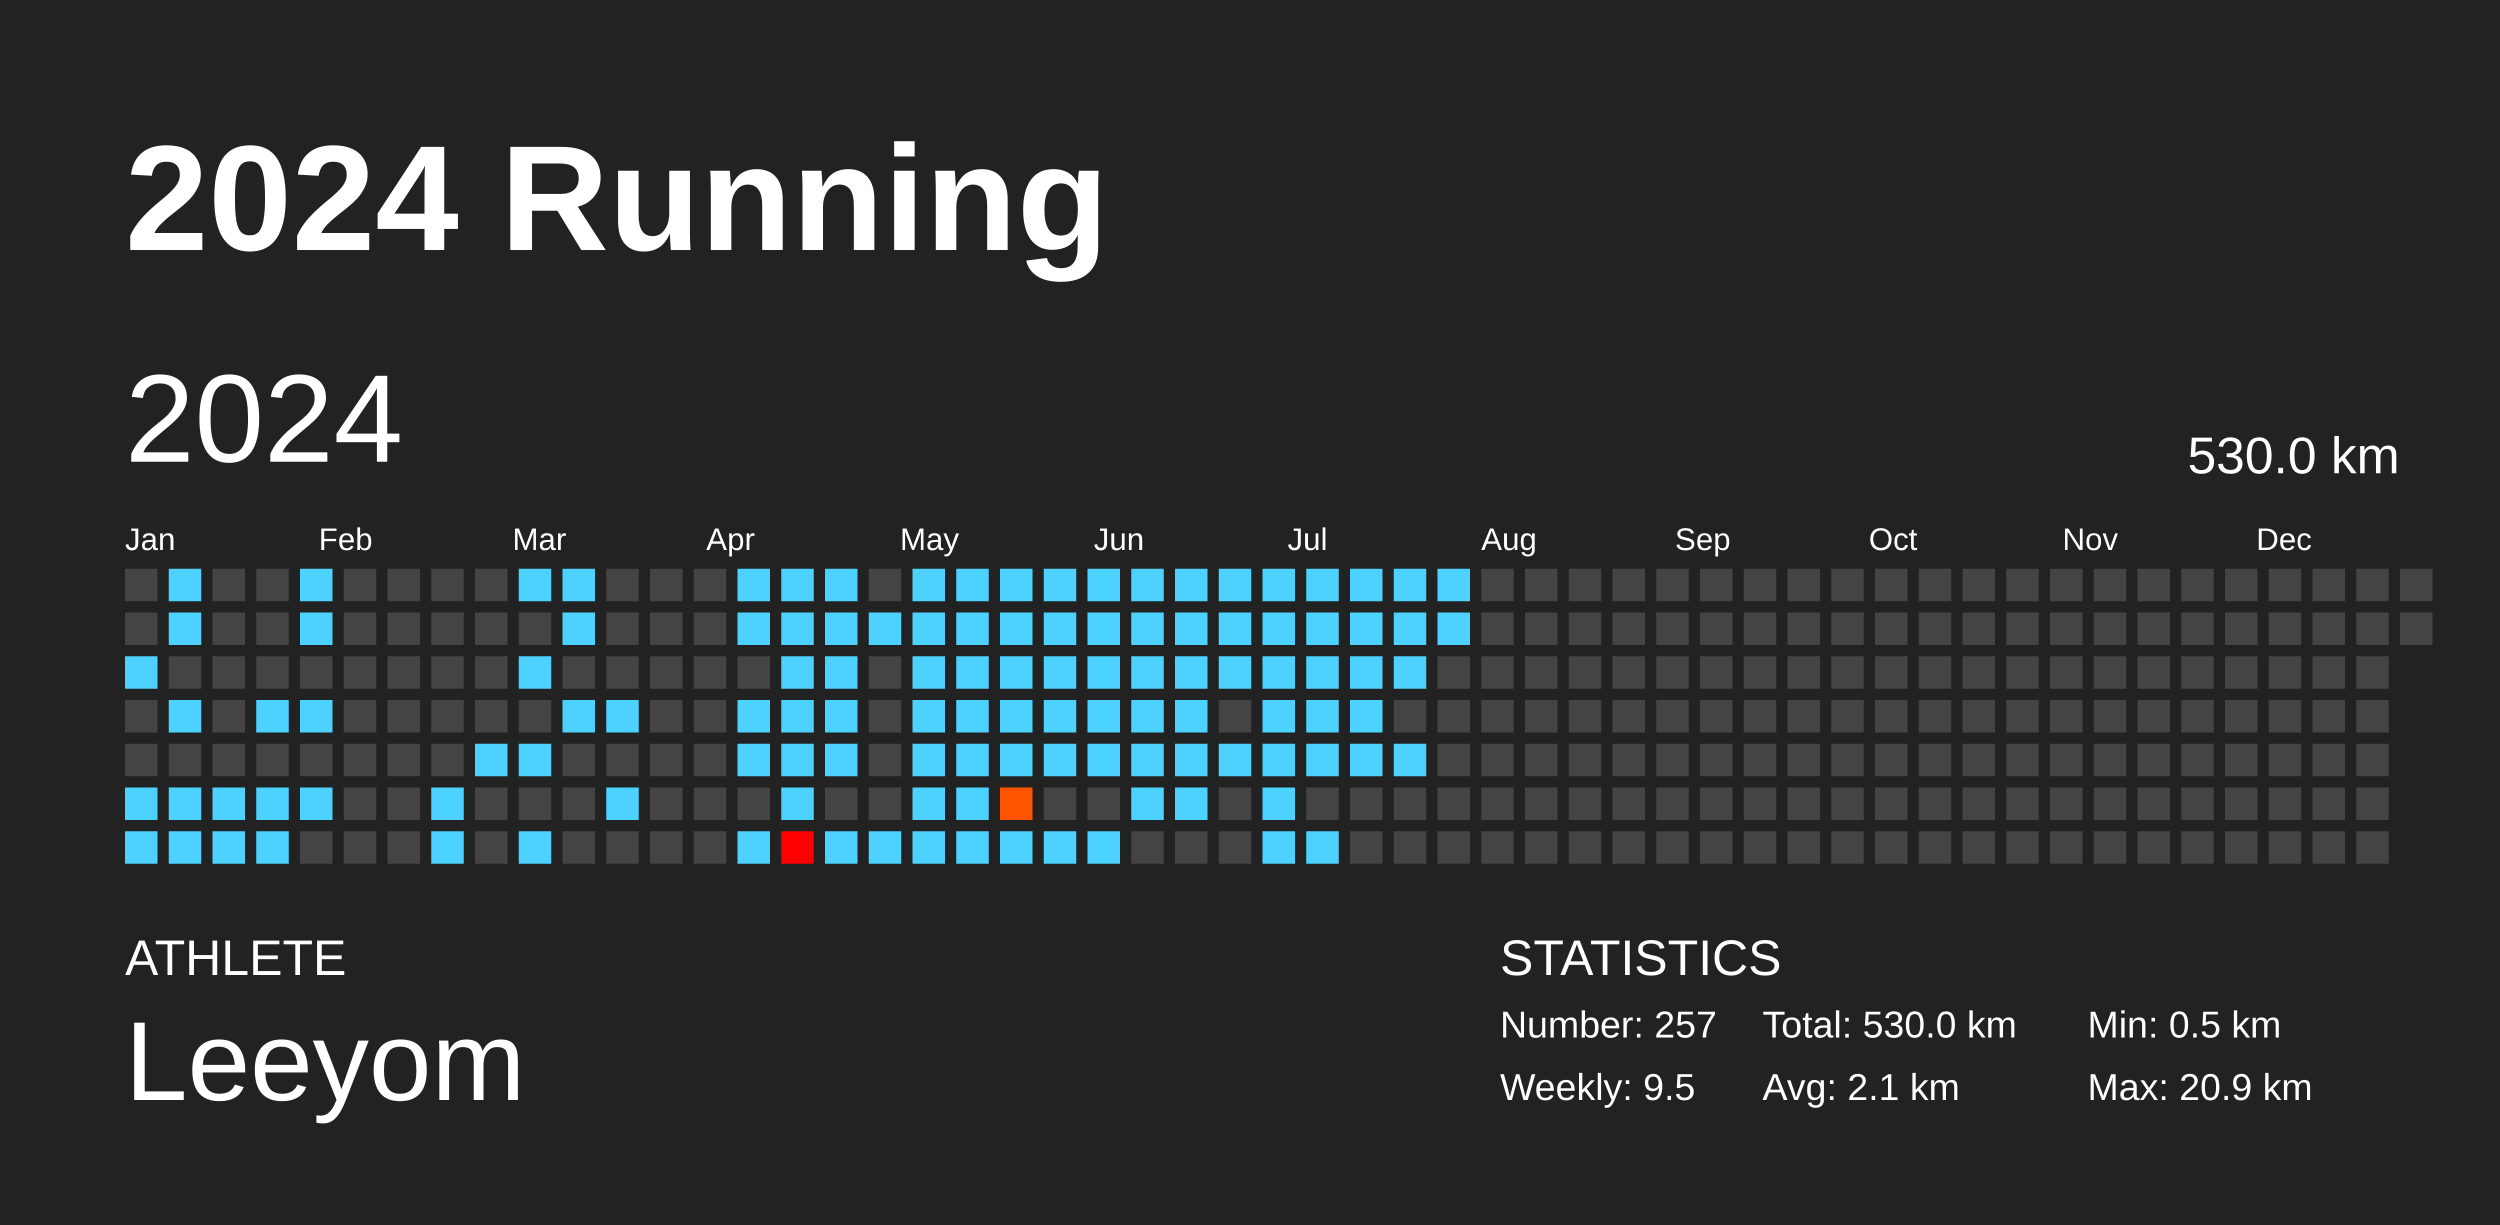
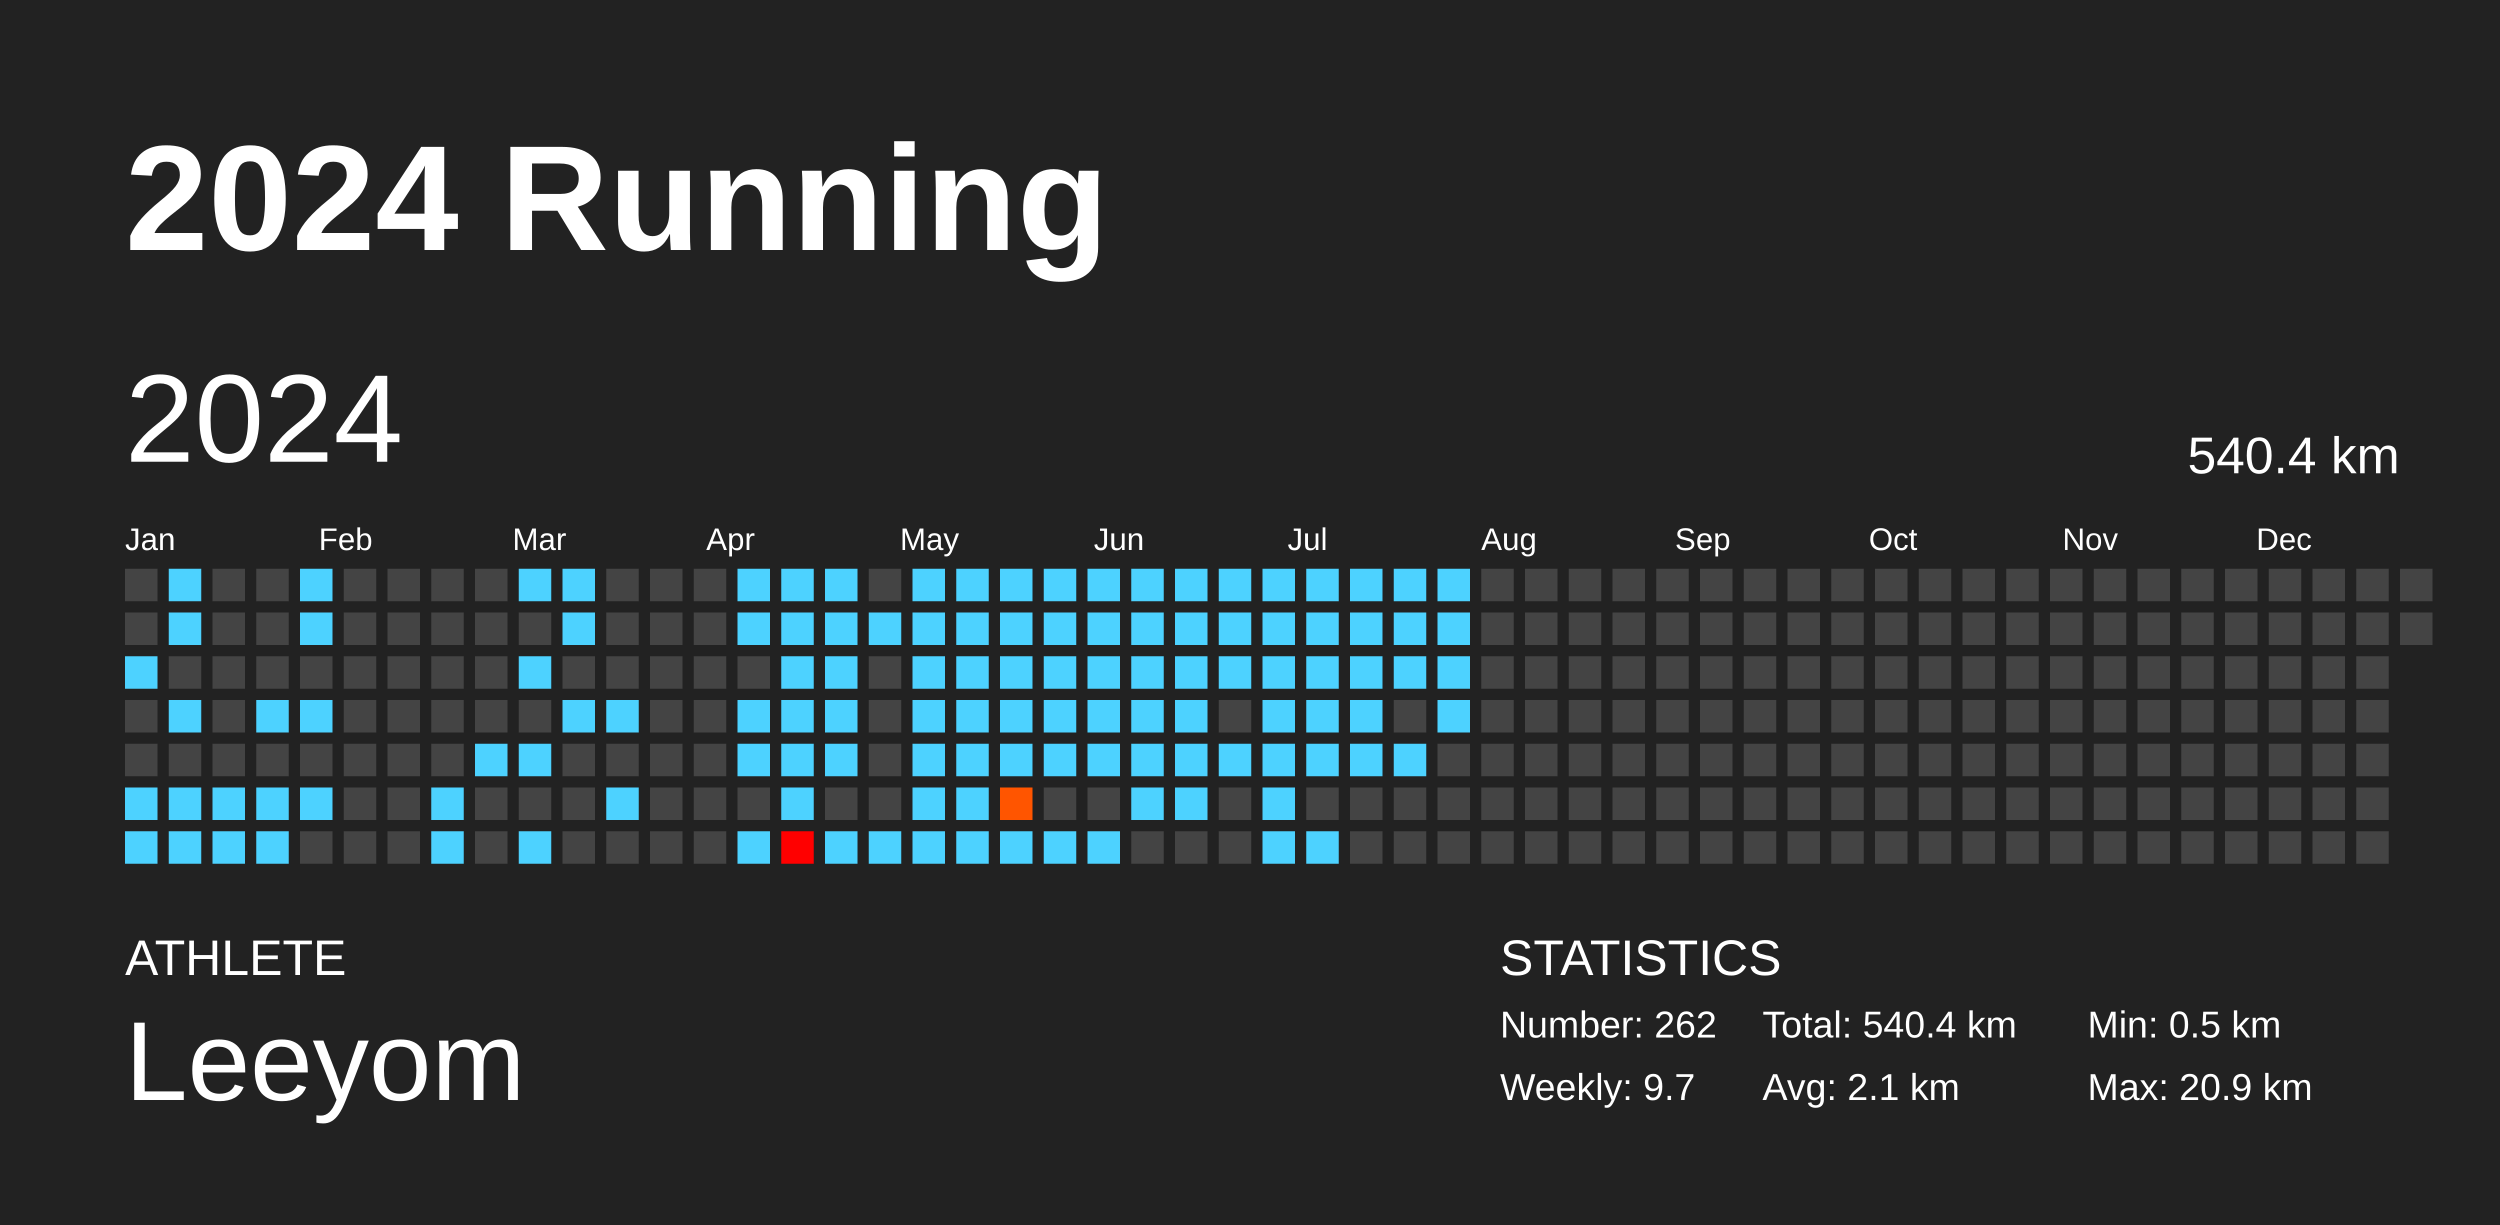
<svg xmlns="http://www.w3.org/2000/svg" baseProfile="full" height="98mm" version="1.1" viewBox="0,0,200,98" width="200mm">
  <defs />
  <rect fill="#222222" height="98" width="200" x="0" y="0" />
  <text fill="#FFFFFF" style="font-size:12px; font-family:Arial; font-weight:bold;" x="10" y="20">2024 Running</text>
  <text fill="#FFFFFF" style="font-size:4px; font-family:Arial" x="10" y="78">ATHLETE</text>
  <text fill="#FFFFFF" style="font-size:9px; font-family:Arial" x="10" y="88">Leeyom</text>
  <text fill="#FFFFFF" style="font-size:4px; font-family:Arial" x="120" y="78">STATISTICS</text>
-   <text fill="#FFFFFF" style="font-size:3px; font-family:Arial" x="120" y="83">Number: 257</text>
-   <text fill="#FFFFFF" style="font-size:3px; font-family:Arial" x="120" y="88">Weekly: 9.5</text>
-   <text fill="#FFFFFF" style="font-size:3px; font-family:Arial" x="141" y="83">Total: 530.0 km</text>
+   <text fill="#FFFFFF" style="font-size:3px; font-family:Arial" x="120" y="83">Number: 262</text>
+   <text fill="#FFFFFF" style="font-size:3px; font-family:Arial" x="120" y="88">Weekly: 9.7</text>
+   <text fill="#FFFFFF" style="font-size:3px; font-family:Arial" x="141" y="83">Total: 540.4 km</text>
  <text fill="#FFFFFF" style="font-size:3px; font-family:Arial" x="141" y="88">Avg: 2.1 km</text>
  <text fill="#FFFFFF" style="font-size:3px; font-family:Arial" x="167" y="83">Min: 0.5 km</text>
  <text fill="#FFFFFF" style="font-size:3px; font-family:Arial" x="167" y="88">Max: 20.9 km</text>
  <text dominant-baseline="hanging" fill="#FFFFFF" style="font-size:10.0px; font-family:Arial;" x="10" y="30">2024</text>
-   <text dominant-baseline="hanging" fill="#FFFFFF" style="font-size:4.125px; font-family:Arial;" x="175" y="35">530.0 km</text>
+   <text dominant-baseline="hanging" fill="#FFFFFF" style="font-size:4.125px; font-family:Arial;" x="175" y="35">540.4 km</text>
  <text fill="#FFFFFF" style="font-size:2.5px; font-family:Arial" x="10.0" y="44">Jan</text>
  <text fill="#FFFFFF" style="font-size:2.5px; font-family:Arial" x="25.5" y="44">Feb</text>
  <text fill="#FFFFFF" style="font-size:2.5px; font-family:Arial" x="41.0" y="44">Mar</text>
  <text fill="#FFFFFF" style="font-size:2.5px; font-family:Arial" x="56.5" y="44">Apr</text>
  <text fill="#FFFFFF" style="font-size:2.5px; font-family:Arial" x="72.0" y="44">May</text>
  <text fill="#FFFFFF" style="font-size:2.5px; font-family:Arial" x="87.5" y="44">Jun</text>
  <text fill="#FFFFFF" style="font-size:2.5px; font-family:Arial" x="103.0" y="44">Jul</text>
  <text fill="#FFFFFF" style="font-size:2.5px; font-family:Arial" x="118.5" y="44">Aug</text>
  <text fill="#FFFFFF" style="font-size:2.5px; font-family:Arial" x="134.0" y="44">Sep</text>
  <text fill="#FFFFFF" style="font-size:2.5px; font-family:Arial" x="149.5" y="44">Oct</text>
  <text fill="#FFFFFF" style="font-size:2.5px; font-family:Arial" x="165.0" y="44">Nov</text>
  <text fill="#FFFFFF" style="font-size:2.5px; font-family:Arial" x="180.5" y="44">Dec</text>
  <rect fill="#444444" height="2.6" width="2.6" x="10.0" y="45.5" />
  <rect fill="#444444" height="2.6" width="2.6" x="10.0" y="49.0" />
  <rect fill="#4dd2ff" height="2.6" width="2.6" x="10.0" y="52.5" />
  <rect fill="#444444" height="2.6" width="2.6" x="10.0" y="56.0" />
  <rect fill="#444444" height="2.6" width="2.6" x="10.0" y="59.5" />
  <rect fill="#4dd2ff" height="2.6" width="2.6" x="10.0" y="63.0" />
  <rect fill="#4dd2ff" height="2.6" width="2.6" x="10.0" y="66.5" />
  <rect fill="#4dd2ff" height="2.6" width="2.6" x="13.5" y="45.5" />
  <rect fill="#4dd2ff" height="2.6" width="2.6" x="13.5" y="49.0" />
  <rect fill="#444444" height="2.6" width="2.6" x="13.5" y="52.5" />
  <rect fill="#4dd2ff" height="2.6" width="2.6" x="13.5" y="56.0" />
  <rect fill="#444444" height="2.6" width="2.6" x="13.5" y="59.5" />
  <rect fill="#4dd2ff" height="2.6" width="2.6" x="13.5" y="63.0" />
  <rect fill="#4dd2ff" height="2.6" width="2.6" x="13.5" y="66.5" />
  <rect fill="#444444" height="2.6" width="2.6" x="17.0" y="45.5" />
  <rect fill="#444444" height="2.6" width="2.6" x="17.0" y="49.0" />
  <rect fill="#444444" height="2.6" width="2.6" x="17.0" y="52.5" />
  <rect fill="#444444" height="2.6" width="2.6" x="17.0" y="56.0" />
  <rect fill="#444444" height="2.6" width="2.6" x="17.0" y="59.5" />
  <rect fill="#4dd2ff" height="2.6" width="2.6" x="17.0" y="63.0" />
  <rect fill="#4dd2ff" height="2.6" width="2.6" x="17.0" y="66.5" />
  <rect fill="#444444" height="2.6" width="2.6" x="20.5" y="45.5" />
  <rect fill="#444444" height="2.6" width="2.6" x="20.5" y="49.0" />
  <rect fill="#444444" height="2.6" width="2.6" x="20.5" y="52.5" />
  <rect fill="#4dd2ff" height="2.6" width="2.6" x="20.5" y="56.0" />
  <rect fill="#444444" height="2.6" width="2.6" x="20.5" y="59.5" />
  <rect fill="#4dd2ff" height="2.6" width="2.6" x="20.5" y="63.0" />
  <rect fill="#4dd2ff" height="2.6" width="2.6" x="20.5" y="66.5" />
  <rect fill="#4dd2ff" height="2.6" width="2.6" x="24.0" y="45.5" />
  <rect fill="#4dd2ff" height="2.6" width="2.6" x="24.0" y="49.0" />
  <rect fill="#444444" height="2.6" width="2.6" x="24.0" y="52.5" />
  <rect fill="#4dd2ff" height="2.6" width="2.6" x="24.0" y="56.0" />
  <rect fill="#444444" height="2.6" width="2.6" x="24.0" y="59.5" />
  <rect fill="#4dd2ff" height="2.6" width="2.6" x="24.0" y="63.0" />
  <rect fill="#444444" height="2.6" width="2.6" x="24.0" y="66.5" />
  <rect fill="#444444" height="2.6" width="2.6" x="27.5" y="45.5" />
  <rect fill="#444444" height="2.6" width="2.6" x="27.5" y="49.0" />
  <rect fill="#444444" height="2.6" width="2.6" x="27.5" y="52.5" />
  <rect fill="#444444" height="2.6" width="2.6" x="27.5" y="56.0" />
  <rect fill="#444444" height="2.6" width="2.6" x="27.5" y="59.5" />
  <rect fill="#444444" height="2.6" width="2.6" x="27.5" y="63.0" />
  <rect fill="#444444" height="2.6" width="2.6" x="27.5" y="66.5" />
  <rect fill="#444444" height="2.6" width="2.6" x="31.0" y="45.5" />
  <rect fill="#444444" height="2.6" width="2.6" x="31.0" y="49.0" />
  <rect fill="#444444" height="2.6" width="2.6" x="31.0" y="52.5" />
  <rect fill="#444444" height="2.6" width="2.6" x="31.0" y="56.0" />
  <rect fill="#444444" height="2.6" width="2.6" x="31.0" y="59.5" />
  <rect fill="#444444" height="2.6" width="2.6" x="31.0" y="63.0" />
  <rect fill="#444444" height="2.6" width="2.6" x="31.0" y="66.5" />
  <rect fill="#444444" height="2.6" width="2.6" x="34.5" y="45.5" />
  <rect fill="#444444" height="2.6" width="2.6" x="34.5" y="49.0" />
  <rect fill="#444444" height="2.6" width="2.6" x="34.5" y="52.5" />
  <rect fill="#444444" height="2.6" width="2.6" x="34.5" y="56.0" />
  <rect fill="#444444" height="2.6" width="2.6" x="34.5" y="59.5" />
  <rect fill="#4dd2ff" height="2.6" width="2.6" x="34.5" y="63.0" />
  <rect fill="#4dd2ff" height="2.6" width="2.6" x="34.5" y="66.5" />
  <rect fill="#444444" height="2.6" width="2.6" x="38.0" y="45.5" />
  <rect fill="#444444" height="2.6" width="2.6" x="38.0" y="49.0" />
  <rect fill="#444444" height="2.6" width="2.6" x="38.0" y="52.5" />
  <rect fill="#444444" height="2.6" width="2.6" x="38.0" y="56.0" />
  <rect fill="#4dd2ff" height="2.6" width="2.6" x="38.0" y="59.5" />
  <rect fill="#444444" height="2.6" width="2.6" x="38.0" y="63.0" />
  <rect fill="#444444" height="2.6" width="2.6" x="38.0" y="66.5" />
  <rect fill="#4dd2ff" height="2.6" width="2.6" x="41.5" y="45.5" />
  <rect fill="#444444" height="2.6" width="2.6" x="41.5" y="49.0" />
  <rect fill="#4dd2ff" height="2.6" width="2.6" x="41.5" y="52.5" />
  <rect fill="#444444" height="2.6" width="2.6" x="41.5" y="56.0" />
  <rect fill="#4dd2ff" height="2.6" width="2.6" x="41.5" y="59.5" />
  <rect fill="#444444" height="2.6" width="2.6" x="41.5" y="63.0" />
  <rect fill="#4dd2ff" height="2.6" width="2.6" x="41.5" y="66.5" />
  <rect fill="#4dd2ff" height="2.6" width="2.6" x="45.0" y="45.5" />
  <rect fill="#4dd2ff" height="2.6" width="2.6" x="45.0" y="49.0" />
  <rect fill="#444444" height="2.6" width="2.6" x="45.0" y="52.5" />
  <rect fill="#4dd2ff" height="2.6" width="2.6" x="45.0" y="56.0" />
  <rect fill="#444444" height="2.6" width="2.6" x="45.0" y="59.5" />
  <rect fill="#444444" height="2.6" width="2.6" x="45.0" y="63.0" />
  <rect fill="#444444" height="2.6" width="2.6" x="45.0" y="66.5" />
  <rect fill="#444444" height="2.6" width="2.6" x="48.5" y="45.5" />
  <rect fill="#444444" height="2.6" width="2.6" x="48.5" y="49.0" />
  <rect fill="#444444" height="2.6" width="2.6" x="48.5" y="52.5" />
  <rect fill="#4dd2ff" height="2.6" width="2.6" x="48.5" y="56.0" />
  <rect fill="#444444" height="2.6" width="2.6" x="48.5" y="59.5" />
  <rect fill="#4dd2ff" height="2.6" width="2.6" x="48.5" y="63.0" />
  <rect fill="#444444" height="2.6" width="2.6" x="48.5" y="66.5" />
  <rect fill="#444444" height="2.6" width="2.6" x="52.0" y="45.5" />
  <rect fill="#444444" height="2.6" width="2.6" x="52.0" y="49.0" />
  <rect fill="#444444" height="2.6" width="2.6" x="52.0" y="52.5" />
  <rect fill="#444444" height="2.6" width="2.6" x="52.0" y="56.0" />
  <rect fill="#444444" height="2.6" width="2.6" x="52.0" y="59.5" />
  <rect fill="#444444" height="2.6" width="2.6" x="52.0" y="63.0" />
  <rect fill="#444444" height="2.6" width="2.6" x="52.0" y="66.5" />
  <rect fill="#444444" height="2.6" width="2.6" x="55.5" y="45.5" />
  <rect fill="#444444" height="2.6" width="2.6" x="55.5" y="49.0" />
  <rect fill="#444444" height="2.6" width="2.6" x="55.5" y="52.5" />
  <rect fill="#444444" height="2.6" width="2.6" x="55.5" y="56.0" />
  <rect fill="#444444" height="2.6" width="2.6" x="55.5" y="59.5" />
  <rect fill="#444444" height="2.6" width="2.6" x="55.5" y="63.0" />
  <rect fill="#444444" height="2.6" width="2.6" x="55.5" y="66.5" />
  <rect fill="#4dd2ff" height="2.6" width="2.6" x="59.0" y="45.5" />
  <rect fill="#4dd2ff" height="2.6" width="2.6" x="59.0" y="49.0" />
  <rect fill="#444444" height="2.6" width="2.6" x="59.0" y="52.5" />
  <rect fill="#4dd2ff" height="2.6" width="2.6" x="59.0" y="56.0" />
  <rect fill="#4dd2ff" height="2.6" width="2.6" x="59.0" y="59.5" />
  <rect fill="#444444" height="2.6" width="2.6" x="59.0" y="63.0" />
  <rect fill="#4dd2ff" height="2.6" width="2.6" x="59.0" y="66.5" />
  <rect fill="#4dd2ff" height="2.6" width="2.6" x="62.5" y="45.5" />
  <rect fill="#4dd2ff" height="2.6" width="2.6" x="62.5" y="49.0" />
  <rect fill="#4dd2ff" height="2.6" width="2.6" x="62.5" y="52.5" />
  <rect fill="#4dd2ff" height="2.6" width="2.6" x="62.5" y="56.0" />
  <rect fill="#4dd2ff" height="2.6" width="2.6" x="62.5" y="59.5" />
  <rect fill="#4dd2ff" height="2.6" width="2.6" x="62.5" y="63.0" />
  <rect fill="red" height="2.6" width="2.6" x="62.5" y="66.5" />
  <rect fill="#4dd2ff" height="2.6" width="2.6" x="66.0" y="45.5" />
  <rect fill="#4dd2ff" height="2.6" width="2.6" x="66.0" y="49.0" />
  <rect fill="#4dd2ff" height="2.6" width="2.6" x="66.0" y="52.5" />
  <rect fill="#4dd2ff" height="2.6" width="2.6" x="66.0" y="56.0" />
  <rect fill="#4dd2ff" height="2.6" width="2.6" x="66.0" y="59.5" />
  <rect fill="#444444" height="2.6" width="2.6" x="66.0" y="63.0" />
  <rect fill="#4dd2ff" height="2.6" width="2.6" x="66.0" y="66.5" />
  <rect fill="#444444" height="2.6" width="2.6" x="69.5" y="45.5" />
  <rect fill="#4dd2ff" height="2.6" width="2.6" x="69.5" y="49.0" />
  <rect fill="#444444" height="2.6" width="2.6" x="69.5" y="52.5" />
  <rect fill="#444444" height="2.6" width="2.6" x="69.5" y="56.0" />
  <rect fill="#444444" height="2.6" width="2.6" x="69.5" y="59.5" />
  <rect fill="#444444" height="2.6" width="2.6" x="69.5" y="63.0" />
  <rect fill="#4dd2ff" height="2.6" width="2.6" x="69.5" y="66.5" />
  <rect fill="#4dd2ff" height="2.6" width="2.6" x="73.0" y="45.5" />
  <rect fill="#4dd2ff" height="2.6" width="2.6" x="73.0" y="49.0" />
  <rect fill="#4dd2ff" height="2.6" width="2.6" x="73.0" y="52.5" />
  <rect fill="#4dd2ff" height="2.6" width="2.6" x="73.0" y="56.0" />
  <rect fill="#4dd2ff" height="2.6" width="2.6" x="73.0" y="59.5" />
  <rect fill="#4dd2ff" height="2.6" width="2.6" x="73.0" y="63.0" />
  <rect fill="#4dd2ff" height="2.6" width="2.6" x="73.0" y="66.5" />
  <rect fill="#4dd2ff" height="2.6" width="2.6" x="76.5" y="45.5" />
  <rect fill="#4dd2ff" height="2.6" width="2.6" x="76.5" y="49.0" />
  <rect fill="#4dd2ff" height="2.6" width="2.6" x="76.5" y="52.5" />
  <rect fill="#4dd2ff" height="2.6" width="2.6" x="76.5" y="56.0" />
  <rect fill="#4dd2ff" height="2.6" width="2.6" x="76.5" y="59.5" />
  <rect fill="#4dd2ff" height="2.6" width="2.6" x="76.5" y="63.0" />
  <rect fill="#4dd2ff" height="2.6" width="2.6" x="76.5" y="66.5" />
  <rect fill="#4dd2ff" height="2.6" width="2.6" x="80.0" y="45.5" />
  <rect fill="#4dd2ff" height="2.6" width="2.6" x="80.0" y="49.0" />
  <rect fill="#4dd2ff" height="2.6" width="2.6" x="80.0" y="52.5" />
  <rect fill="#4dd2ff" height="2.6" width="2.6" x="80.0" y="56.0" />
  <rect fill="#4dd2ff" height="2.6" width="2.6" x="80.0" y="59.5" />
  <rect fill="#ff5500" height="2.6" width="2.6" x="80.0" y="63.0" />
  <rect fill="#4dd2ff" height="2.6" width="2.6" x="80.0" y="66.5" />
  <rect fill="#4dd2ff" height="2.6" width="2.6" x="83.5" y="45.5" />
  <rect fill="#4dd2ff" height="2.6" width="2.6" x="83.5" y="49.0" />
  <rect fill="#4dd2ff" height="2.6" width="2.6" x="83.5" y="52.5" />
  <rect fill="#4dd2ff" height="2.6" width="2.6" x="83.5" y="56.0" />
  <rect fill="#4dd2ff" height="2.6" width="2.6" x="83.5" y="59.5" />
  <rect fill="#444444" height="2.6" width="2.6" x="83.5" y="63.0" />
  <rect fill="#4dd2ff" height="2.6" width="2.6" x="83.5" y="66.5" />
  <rect fill="#4dd2ff" height="2.6" width="2.6" x="87.0" y="45.5" />
  <rect fill="#4dd2ff" height="2.6" width="2.6" x="87.0" y="49.0" />
  <rect fill="#4dd2ff" height="2.6" width="2.6" x="87.0" y="52.5" />
  <rect fill="#4dd2ff" height="2.6" width="2.6" x="87.0" y="56.0" />
  <rect fill="#4dd2ff" height="2.6" width="2.6" x="87.0" y="59.5" />
  <rect fill="#444444" height="2.6" width="2.6" x="87.0" y="63.0" />
  <rect fill="#4dd2ff" height="2.6" width="2.6" x="87.0" y="66.5" />
  <rect fill="#4dd2ff" height="2.6" width="2.6" x="90.5" y="45.5" />
  <rect fill="#4dd2ff" height="2.6" width="2.6" x="90.5" y="49.0" />
  <rect fill="#4dd2ff" height="2.6" width="2.6" x="90.5" y="52.5" />
  <rect fill="#4dd2ff" height="2.6" width="2.6" x="90.5" y="56.0" />
  <rect fill="#4dd2ff" height="2.6" width="2.6" x="90.5" y="59.5" />
  <rect fill="#4dd2ff" height="2.6" width="2.6" x="90.5" y="63.0" />
  <rect fill="#444444" height="2.6" width="2.6" x="90.5" y="66.5" />
  <rect fill="#4dd2ff" height="2.6" width="2.6" x="94.0" y="45.5" />
  <rect fill="#4dd2ff" height="2.6" width="2.6" x="94.0" y="49.0" />
  <rect fill="#4dd2ff" height="2.6" width="2.6" x="94.0" y="52.5" />
  <rect fill="#4dd2ff" height="2.6" width="2.6" x="94.0" y="56.0" />
  <rect fill="#4dd2ff" height="2.6" width="2.6" x="94.0" y="59.5" />
  <rect fill="#4dd2ff" height="2.6" width="2.6" x="94.0" y="63.0" />
  <rect fill="#444444" height="2.6" width="2.6" x="94.0" y="66.5" />
  <rect fill="#4dd2ff" height="2.6" width="2.6" x="97.5" y="45.5" />
  <rect fill="#4dd2ff" height="2.6" width="2.6" x="97.5" y="49.0" />
  <rect fill="#4dd2ff" height="2.6" width="2.6" x="97.5" y="52.5" />
  <rect fill="#444444" height="2.6" width="2.6" x="97.5" y="56.0" />
  <rect fill="#4dd2ff" height="2.6" width="2.6" x="97.5" y="59.5" />
  <rect fill="#444444" height="2.6" width="2.6" x="97.5" y="63.0" />
  <rect fill="#444444" height="2.6" width="2.6" x="97.5" y="66.5" />
  <rect fill="#4dd2ff" height="2.6" width="2.6" x="101.0" y="45.5" />
  <rect fill="#4dd2ff" height="2.6" width="2.6" x="101.0" y="49.0" />
  <rect fill="#4dd2ff" height="2.6" width="2.6" x="101.0" y="52.5" />
  <rect fill="#4dd2ff" height="2.6" width="2.6" x="101.0" y="56.0" />
  <rect fill="#4dd2ff" height="2.6" width="2.6" x="101.0" y="59.5" />
  <rect fill="#4dd2ff" height="2.6" width="2.6" x="101.0" y="63.0" />
  <rect fill="#4dd2ff" height="2.6" width="2.6" x="101.0" y="66.5" />
  <rect fill="#4dd2ff" height="2.6" width="2.6" x="104.5" y="45.5" />
  <rect fill="#4dd2ff" height="2.6" width="2.6" x="104.5" y="49.0" />
  <rect fill="#4dd2ff" height="2.6" width="2.6" x="104.5" y="52.5" />
  <rect fill="#4dd2ff" height="2.6" width="2.6" x="104.5" y="56.0" />
  <rect fill="#4dd2ff" height="2.6" width="2.6" x="104.5" y="59.5" />
  <rect fill="#444444" height="2.6" width="2.6" x="104.5" y="63.0" />
  <rect fill="#4dd2ff" height="2.6" width="2.6" x="104.5" y="66.5" />
  <rect fill="#4dd2ff" height="2.6" width="2.6" x="108.0" y="45.5" />
  <rect fill="#4dd2ff" height="2.6" width="2.6" x="108.0" y="49.0" />
  <rect fill="#4dd2ff" height="2.6" width="2.6" x="108.0" y="52.5" />
  <rect fill="#4dd2ff" height="2.6" width="2.6" x="108.0" y="56.0" />
  <rect fill="#4dd2ff" height="2.6" width="2.6" x="108.0" y="59.5" />
  <rect fill="#444444" height="2.6" width="2.6" x="108.0" y="63.0" />
  <rect fill="#444444" height="2.6" width="2.6" x="108.0" y="66.5" />
  <rect fill="#4dd2ff" height="2.6" width="2.6" x="111.5" y="45.5" />
  <rect fill="#4dd2ff" height="2.6" width="2.6" x="111.5" y="49.0" />
  <rect fill="#4dd2ff" height="2.6" width="2.6" x="111.5" y="52.5" />
  <rect fill="#444444" height="2.6" width="2.6" x="111.5" y="56.0" />
  <rect fill="#4dd2ff" height="2.6" width="2.6" x="111.5" y="59.5" />
  <rect fill="#444444" height="2.6" width="2.6" x="111.5" y="63.0" />
  <rect fill="#444444" height="2.6" width="2.6" x="111.5" y="66.5" />
  <rect fill="#4dd2ff" height="2.6" width="2.6" x="115.0" y="45.5" />
  <rect fill="#4dd2ff" height="2.6" width="2.6" x="115.0" y="49.0" />
-   <rect fill="#444444" height="2.6" width="2.6" x="115.0" y="52.5" />
-   <rect fill="#444444" height="2.6" width="2.6" x="115.0" y="56.0" />
+   <rect fill="#4dd2ff" height="2.6" width="2.6" x="115.0" y="52.5" />
+   <rect fill="#4dd2ff" height="2.6" width="2.6" x="115.0" y="56.0" />
  <rect fill="#444444" height="2.6" width="2.6" x="115.0" y="59.5" />
  <rect fill="#444444" height="2.6" width="2.6" x="115.0" y="63.0" />
  <rect fill="#444444" height="2.6" width="2.6" x="115.0" y="66.5" />
  <rect fill="#444444" height="2.6" width="2.6" x="118.5" y="45.5" />
  <rect fill="#444444" height="2.6" width="2.6" x="118.5" y="49.0" />
  <rect fill="#444444" height="2.6" width="2.6" x="118.5" y="52.5" />
  <rect fill="#444444" height="2.6" width="2.6" x="118.5" y="56.0" />
  <rect fill="#444444" height="2.6" width="2.6" x="118.5" y="59.5" />
  <rect fill="#444444" height="2.6" width="2.6" x="118.5" y="63.0" />
  <rect fill="#444444" height="2.6" width="2.6" x="118.5" y="66.5" />
  <rect fill="#444444" height="2.6" width="2.6" x="122.0" y="45.5" />
  <rect fill="#444444" height="2.6" width="2.6" x="122.0" y="49.0" />
  <rect fill="#444444" height="2.6" width="2.6" x="122.0" y="52.5" />
  <rect fill="#444444" height="2.6" width="2.6" x="122.0" y="56.0" />
  <rect fill="#444444" height="2.6" width="2.6" x="122.0" y="59.5" />
  <rect fill="#444444" height="2.6" width="2.6" x="122.0" y="63.0" />
  <rect fill="#444444" height="2.6" width="2.6" x="122.0" y="66.5" />
  <rect fill="#444444" height="2.6" width="2.6" x="125.5" y="45.5" />
  <rect fill="#444444" height="2.6" width="2.6" x="125.5" y="49.0" />
  <rect fill="#444444" height="2.6" width="2.6" x="125.5" y="52.5" />
  <rect fill="#444444" height="2.6" width="2.6" x="125.5" y="56.0" />
  <rect fill="#444444" height="2.6" width="2.6" x="125.5" y="59.5" />
  <rect fill="#444444" height="2.6" width="2.6" x="125.5" y="63.0" />
  <rect fill="#444444" height="2.6" width="2.6" x="125.5" y="66.5" />
  <rect fill="#444444" height="2.6" width="2.6" x="129.0" y="45.5" />
  <rect fill="#444444" height="2.6" width="2.6" x="129.0" y="49.0" />
  <rect fill="#444444" height="2.6" width="2.6" x="129.0" y="52.5" />
  <rect fill="#444444" height="2.6" width="2.6" x="129.0" y="56.0" />
  <rect fill="#444444" height="2.6" width="2.6" x="129.0" y="59.5" />
  <rect fill="#444444" height="2.6" width="2.6" x="129.0" y="63.0" />
  <rect fill="#444444" height="2.6" width="2.6" x="129.0" y="66.5" />
  <rect fill="#444444" height="2.6" width="2.6" x="132.5" y="45.5" />
  <rect fill="#444444" height="2.6" width="2.6" x="132.5" y="49.0" />
  <rect fill="#444444" height="2.6" width="2.6" x="132.5" y="52.5" />
  <rect fill="#444444" height="2.6" width="2.6" x="132.5" y="56.0" />
  <rect fill="#444444" height="2.6" width="2.6" x="132.5" y="59.5" />
  <rect fill="#444444" height="2.6" width="2.6" x="132.5" y="63.0" />
  <rect fill="#444444" height="2.6" width="2.6" x="132.5" y="66.5" />
  <rect fill="#444444" height="2.6" width="2.6" x="136.0" y="45.5" />
  <rect fill="#444444" height="2.6" width="2.6" x="136.0" y="49.0" />
  <rect fill="#444444" height="2.6" width="2.6" x="136.0" y="52.5" />
  <rect fill="#444444" height="2.6" width="2.6" x="136.0" y="56.0" />
  <rect fill="#444444" height="2.6" width="2.6" x="136.0" y="59.5" />
  <rect fill="#444444" height="2.6" width="2.6" x="136.0" y="63.0" />
  <rect fill="#444444" height="2.6" width="2.6" x="136.0" y="66.5" />
  <rect fill="#444444" height="2.6" width="2.6" x="139.5" y="45.5" />
  <rect fill="#444444" height="2.6" width="2.6" x="139.5" y="49.0" />
  <rect fill="#444444" height="2.6" width="2.6" x="139.5" y="52.5" />
  <rect fill="#444444" height="2.6" width="2.6" x="139.5" y="56.0" />
  <rect fill="#444444" height="2.6" width="2.6" x="139.5" y="59.5" />
  <rect fill="#444444" height="2.6" width="2.6" x="139.5" y="63.0" />
  <rect fill="#444444" height="2.6" width="2.6" x="139.5" y="66.5" />
  <rect fill="#444444" height="2.6" width="2.6" x="143.0" y="45.5" />
  <rect fill="#444444" height="2.6" width="2.6" x="143.0" y="49.0" />
  <rect fill="#444444" height="2.6" width="2.6" x="143.0" y="52.5" />
  <rect fill="#444444" height="2.6" width="2.6" x="143.0" y="56.0" />
  <rect fill="#444444" height="2.6" width="2.6" x="143.0" y="59.5" />
  <rect fill="#444444" height="2.6" width="2.6" x="143.0" y="63.0" />
  <rect fill="#444444" height="2.6" width="2.6" x="143.0" y="66.5" />
  <rect fill="#444444" height="2.6" width="2.6" x="146.5" y="45.5" />
  <rect fill="#444444" height="2.6" width="2.6" x="146.5" y="49.0" />
  <rect fill="#444444" height="2.6" width="2.6" x="146.5" y="52.5" />
  <rect fill="#444444" height="2.6" width="2.6" x="146.5" y="56.0" />
  <rect fill="#444444" height="2.6" width="2.6" x="146.5" y="59.5" />
  <rect fill="#444444" height="2.6" width="2.6" x="146.5" y="63.0" />
  <rect fill="#444444" height="2.6" width="2.6" x="146.5" y="66.5" />
  <rect fill="#444444" height="2.6" width="2.6" x="150.0" y="45.5" />
  <rect fill="#444444" height="2.6" width="2.6" x="150.0" y="49.0" />
  <rect fill="#444444" height="2.6" width="2.6" x="150.0" y="52.5" />
  <rect fill="#444444" height="2.6" width="2.6" x="150.0" y="56.0" />
  <rect fill="#444444" height="2.6" width="2.6" x="150.0" y="59.5" />
  <rect fill="#444444" height="2.6" width="2.6" x="150.0" y="63.0" />
  <rect fill="#444444" height="2.6" width="2.6" x="150.0" y="66.5" />
  <rect fill="#444444" height="2.6" width="2.6" x="153.5" y="45.5" />
  <rect fill="#444444" height="2.6" width="2.6" x="153.5" y="49.0" />
  <rect fill="#444444" height="2.6" width="2.6" x="153.5" y="52.5" />
  <rect fill="#444444" height="2.6" width="2.6" x="153.5" y="56.0" />
  <rect fill="#444444" height="2.6" width="2.6" x="153.5" y="59.5" />
  <rect fill="#444444" height="2.6" width="2.6" x="153.5" y="63.0" />
  <rect fill="#444444" height="2.6" width="2.6" x="153.5" y="66.5" />
  <rect fill="#444444" height="2.6" width="2.6" x="157.0" y="45.5" />
  <rect fill="#444444" height="2.6" width="2.6" x="157.0" y="49.0" />
  <rect fill="#444444" height="2.6" width="2.6" x="157.0" y="52.5" />
  <rect fill="#444444" height="2.6" width="2.6" x="157.0" y="56.0" />
  <rect fill="#444444" height="2.6" width="2.6" x="157.0" y="59.5" />
  <rect fill="#444444" height="2.6" width="2.6" x="157.0" y="63.0" />
  <rect fill="#444444" height="2.6" width="2.6" x="157.0" y="66.5" />
  <rect fill="#444444" height="2.6" width="2.6" x="160.5" y="45.5" />
  <rect fill="#444444" height="2.6" width="2.6" x="160.5" y="49.0" />
  <rect fill="#444444" height="2.6" width="2.6" x="160.5" y="52.5" />
  <rect fill="#444444" height="2.6" width="2.6" x="160.5" y="56.0" />
  <rect fill="#444444" height="2.6" width="2.6" x="160.5" y="59.5" />
  <rect fill="#444444" height="2.6" width="2.6" x="160.5" y="63.0" />
  <rect fill="#444444" height="2.6" width="2.6" x="160.5" y="66.5" />
  <rect fill="#444444" height="2.6" width="2.6" x="164.0" y="45.5" />
  <rect fill="#444444" height="2.6" width="2.6" x="164.0" y="49.0" />
  <rect fill="#444444" height="2.6" width="2.6" x="164.0" y="52.5" />
  <rect fill="#444444" height="2.6" width="2.6" x="164.0" y="56.0" />
  <rect fill="#444444" height="2.6" width="2.6" x="164.0" y="59.5" />
  <rect fill="#444444" height="2.6" width="2.6" x="164.0" y="63.0" />
  <rect fill="#444444" height="2.6" width="2.6" x="164.0" y="66.5" />
  <rect fill="#444444" height="2.6" width="2.6" x="167.5" y="45.5" />
  <rect fill="#444444" height="2.6" width="2.6" x="167.5" y="49.0" />
  <rect fill="#444444" height="2.6" width="2.6" x="167.5" y="52.5" />
  <rect fill="#444444" height="2.6" width="2.6" x="167.5" y="56.0" />
  <rect fill="#444444" height="2.6" width="2.6" x="167.5" y="59.5" />
  <rect fill="#444444" height="2.6" width="2.6" x="167.5" y="63.0" />
  <rect fill="#444444" height="2.6" width="2.6" x="167.5" y="66.5" />
  <rect fill="#444444" height="2.6" width="2.6" x="171.0" y="45.5" />
  <rect fill="#444444" height="2.6" width="2.6" x="171.0" y="49.0" />
  <rect fill="#444444" height="2.6" width="2.6" x="171.0" y="52.5" />
  <rect fill="#444444" height="2.6" width="2.6" x="171.0" y="56.0" />
  <rect fill="#444444" height="2.6" width="2.6" x="171.0" y="59.5" />
  <rect fill="#444444" height="2.6" width="2.6" x="171.0" y="63.0" />
  <rect fill="#444444" height="2.6" width="2.6" x="171.0" y="66.5" />
  <rect fill="#444444" height="2.6" width="2.6" x="174.5" y="45.5" />
  <rect fill="#444444" height="2.6" width="2.6" x="174.5" y="49.0" />
  <rect fill="#444444" height="2.6" width="2.6" x="174.5" y="52.5" />
  <rect fill="#444444" height="2.6" width="2.6" x="174.5" y="56.0" />
  <rect fill="#444444" height="2.6" width="2.6" x="174.5" y="59.5" />
  <rect fill="#444444" height="2.6" width="2.6" x="174.5" y="63.0" />
  <rect fill="#444444" height="2.6" width="2.6" x="174.5" y="66.5" />
  <rect fill="#444444" height="2.6" width="2.6" x="178.0" y="45.5" />
  <rect fill="#444444" height="2.6" width="2.6" x="178.0" y="49.0" />
  <rect fill="#444444" height="2.6" width="2.6" x="178.0" y="52.5" />
  <rect fill="#444444" height="2.6" width="2.6" x="178.0" y="56.0" />
  <rect fill="#444444" height="2.6" width="2.6" x="178.0" y="59.5" />
  <rect fill="#444444" height="2.6" width="2.6" x="178.0" y="63.0" />
  <rect fill="#444444" height="2.6" width="2.6" x="178.0" y="66.5" />
  <rect fill="#444444" height="2.6" width="2.6" x="181.5" y="45.5" />
  <rect fill="#444444" height="2.6" width="2.6" x="181.5" y="49.0" />
  <rect fill="#444444" height="2.6" width="2.6" x="181.5" y="52.5" />
  <rect fill="#444444" height="2.6" width="2.6" x="181.5" y="56.0" />
  <rect fill="#444444" height="2.6" width="2.6" x="181.5" y="59.5" />
  <rect fill="#444444" height="2.6" width="2.6" x="181.5" y="63.0" />
  <rect fill="#444444" height="2.6" width="2.6" x="181.5" y="66.5" />
  <rect fill="#444444" height="2.6" width="2.6" x="185.0" y="45.5" />
  <rect fill="#444444" height="2.6" width="2.6" x="185.0" y="49.0" />
  <rect fill="#444444" height="2.6" width="2.6" x="185.0" y="52.5" />
  <rect fill="#444444" height="2.6" width="2.6" x="185.0" y="56.0" />
  <rect fill="#444444" height="2.6" width="2.6" x="185.0" y="59.5" />
  <rect fill="#444444" height="2.6" width="2.6" x="185.0" y="63.0" />
  <rect fill="#444444" height="2.6" width="2.6" x="185.0" y="66.5" />
  <rect fill="#444444" height="2.6" width="2.6" x="188.5" y="45.5" />
  <rect fill="#444444" height="2.6" width="2.6" x="188.5" y="49.0" />
  <rect fill="#444444" height="2.6" width="2.6" x="188.5" y="52.5" />
  <rect fill="#444444" height="2.6" width="2.6" x="188.5" y="56.0" />
  <rect fill="#444444" height="2.6" width="2.6" x="188.5" y="59.5" />
  <rect fill="#444444" height="2.6" width="2.6" x="188.5" y="63.0" />
  <rect fill="#444444" height="2.6" width="2.6" x="188.5" y="66.5" />
  <rect fill="#444444" height="2.6" width="2.6" x="192.0" y="45.5" />
  <rect fill="#444444" height="2.6" width="2.6" x="192.0" y="49.0" />
</svg>
